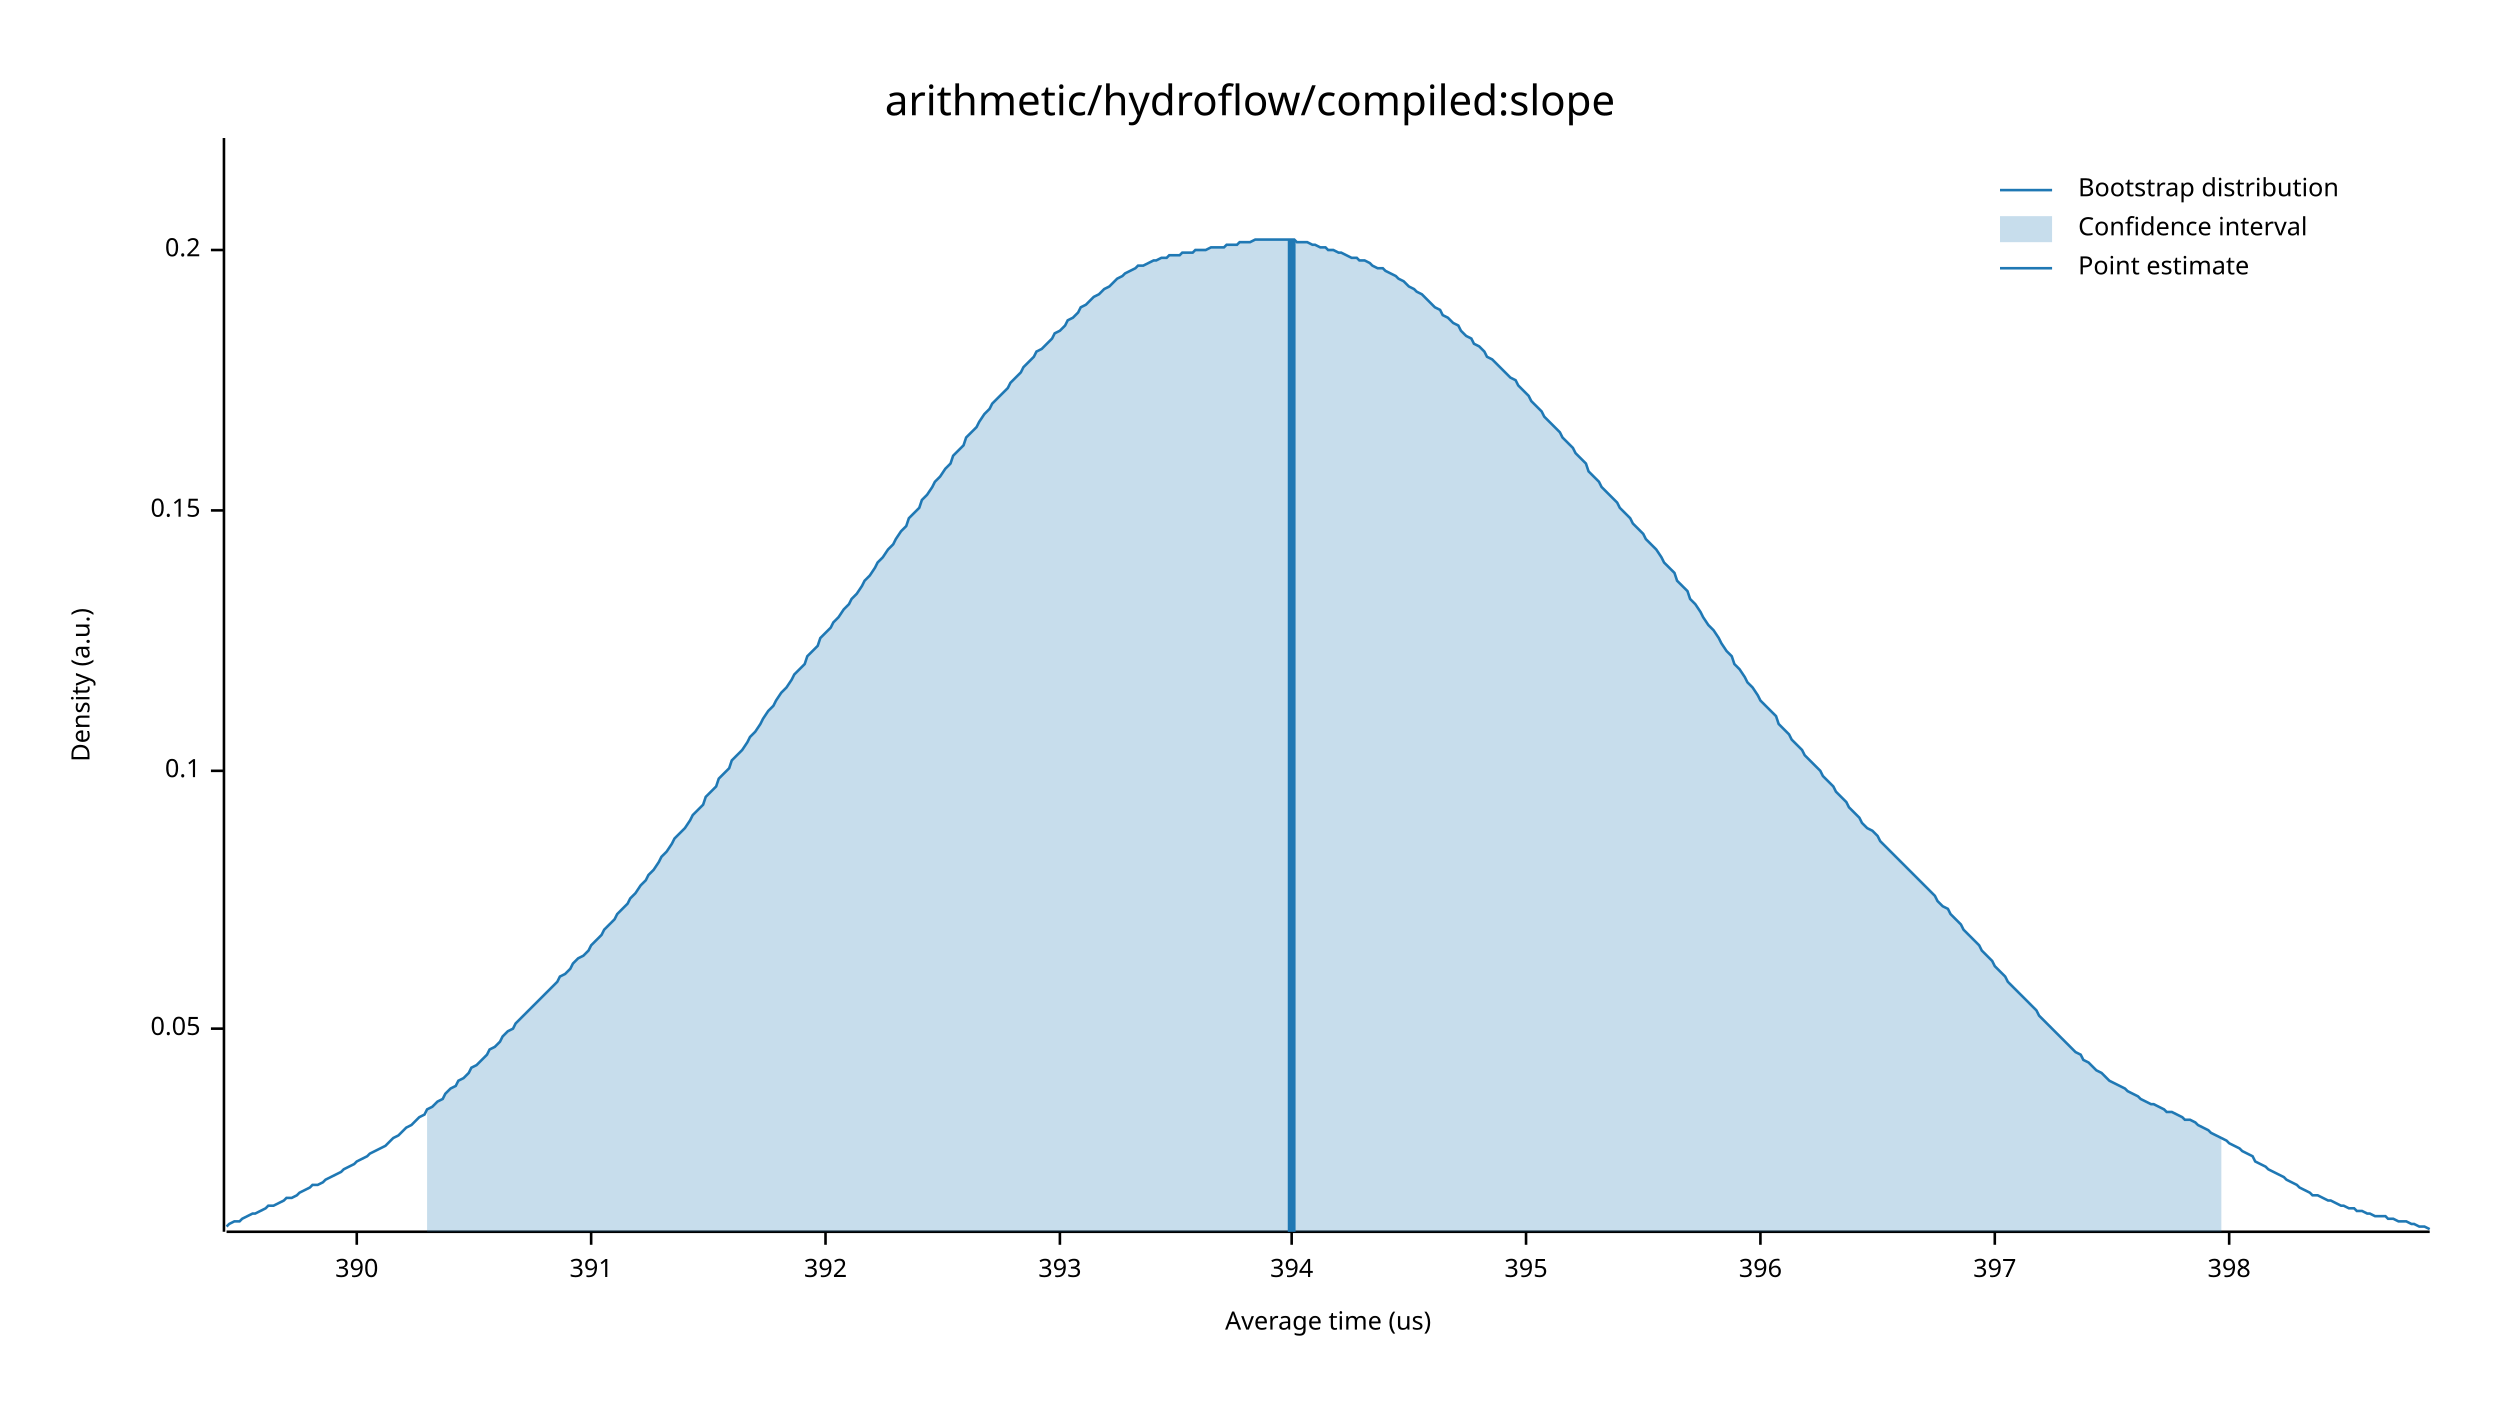
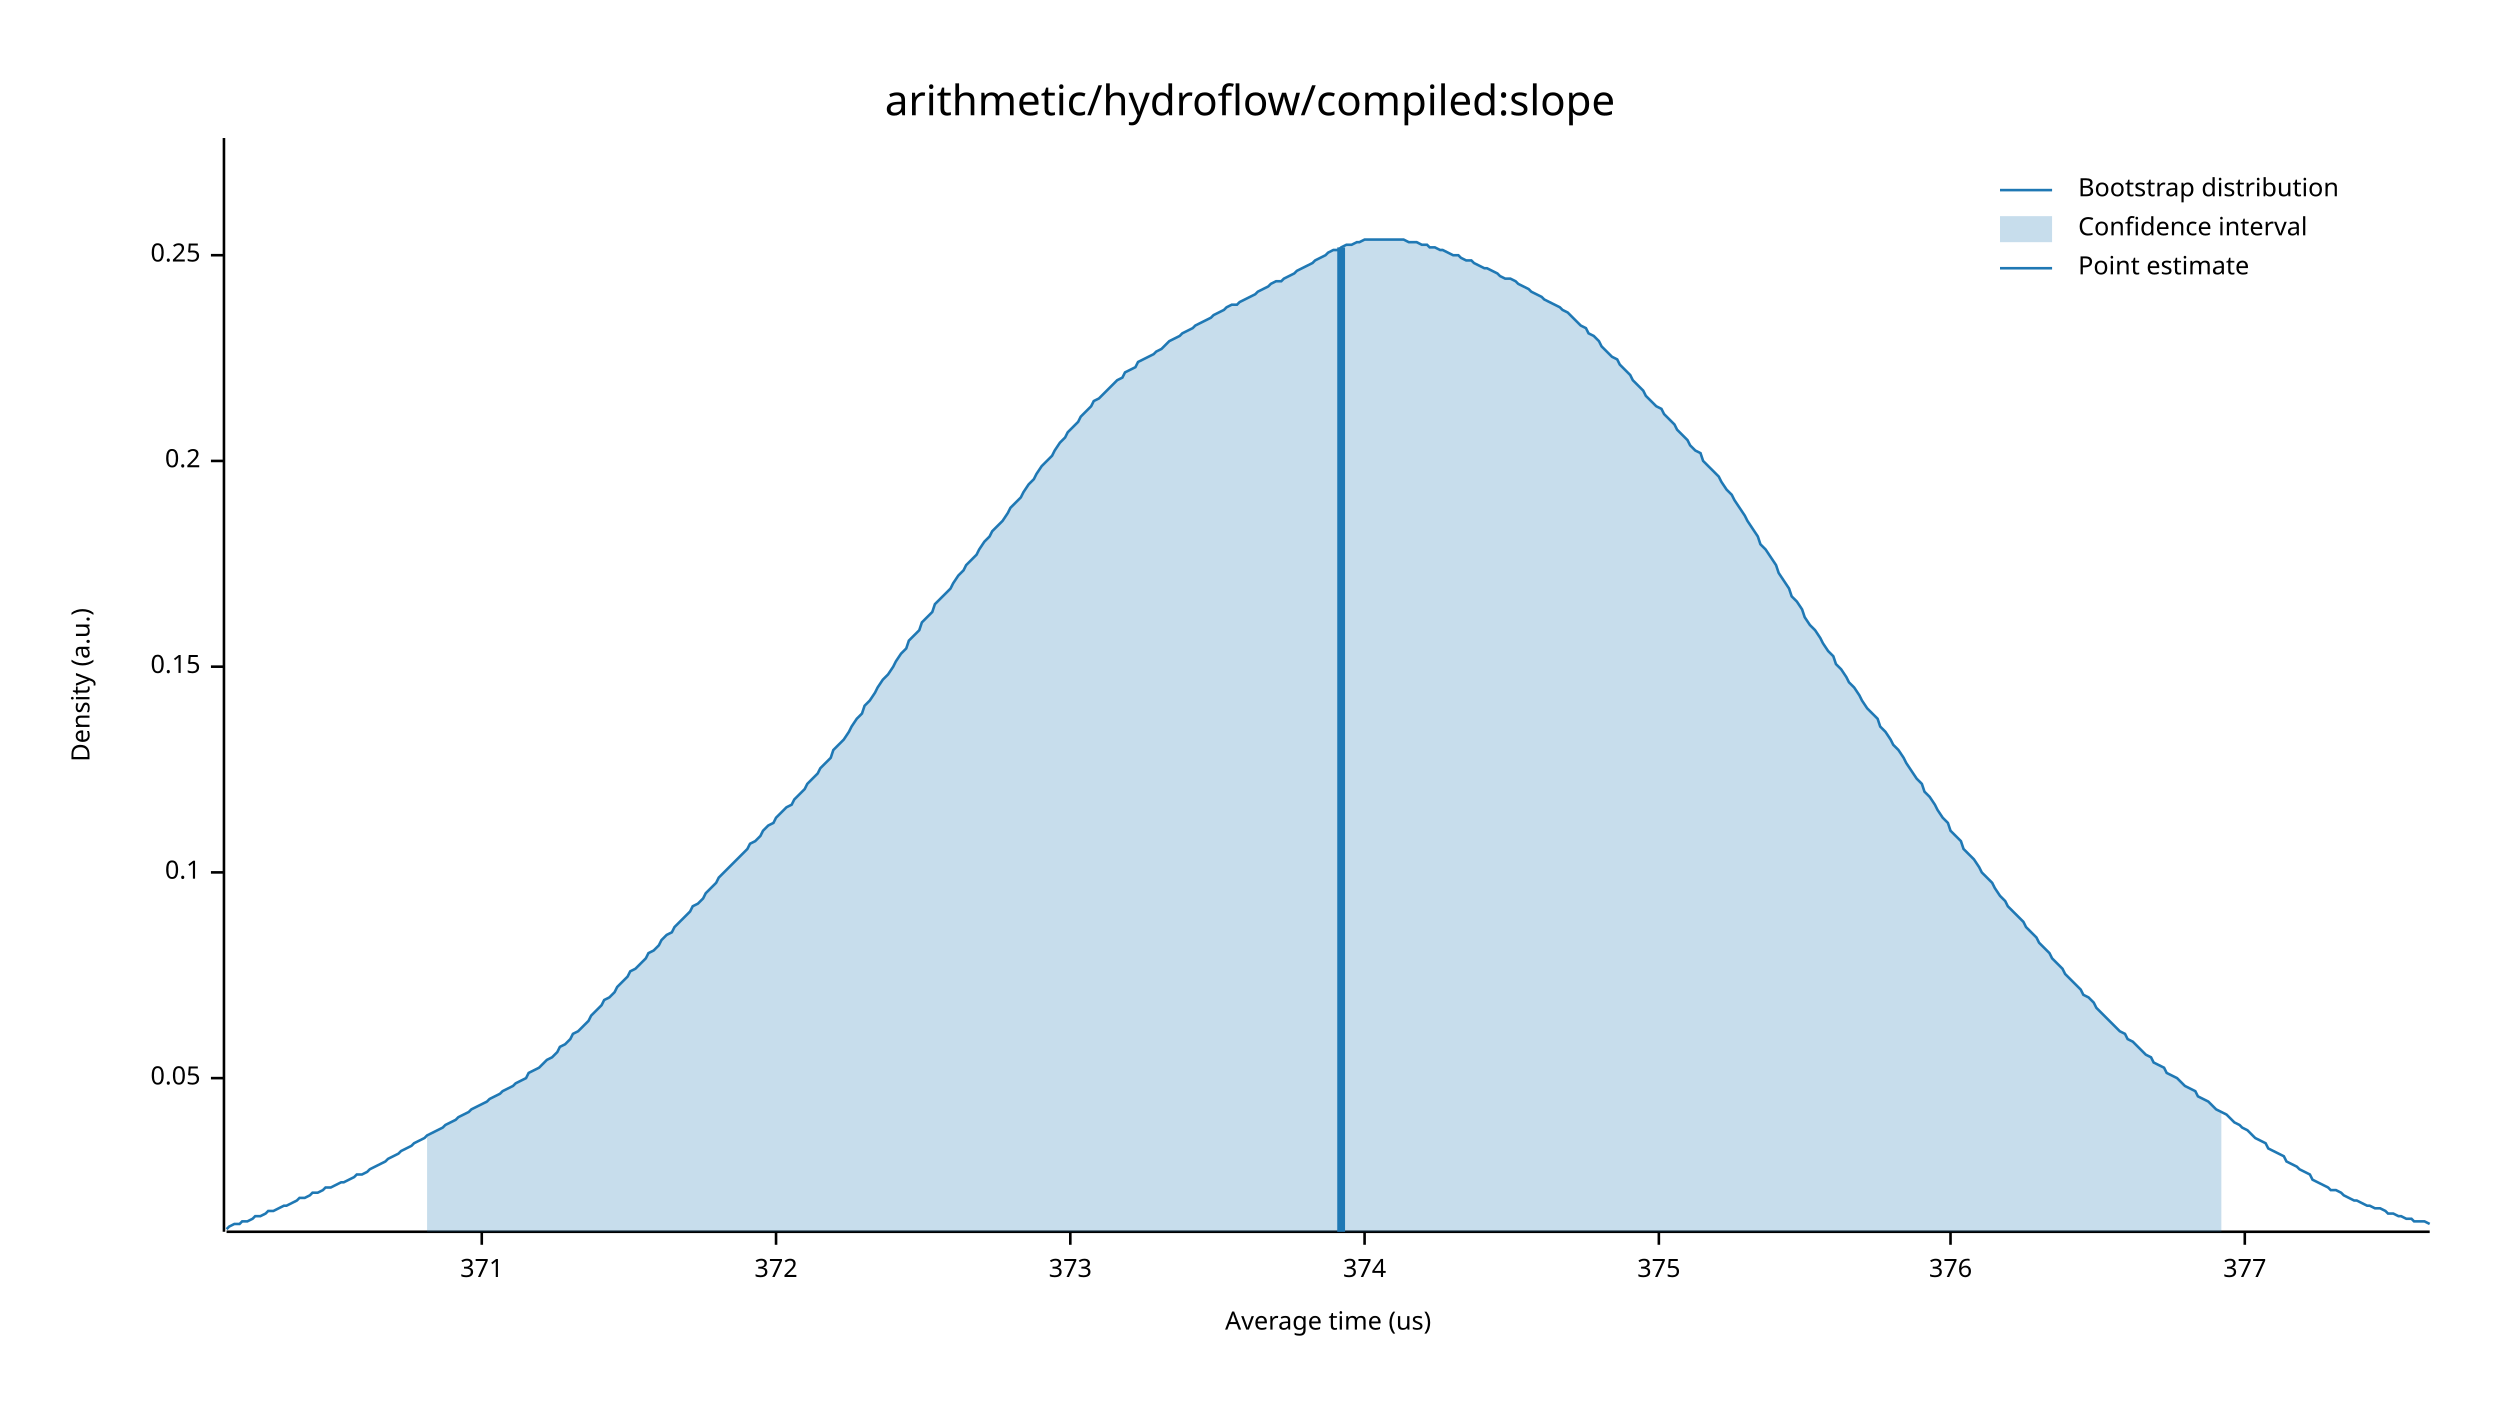
<svg xmlns="http://www.w3.org/2000/svg" width="960" height="540" viewBox="0 0 960 540">
  <text x="480" y="32" dy="0.76em" text-anchor="middle" font-family="sans-serif" font-size="16.129" opacity="1" fill="#000000">
arithmetic/hydroflow/compiled:slope
</text>
  <text x="27" y="263" dy="0.76em" text-anchor="middle" font-family="sans-serif" font-size="9.677" opacity="1" fill="#000000" transform="rotate(270, 27, 263)">
Density (a.u.)
</text>
  <text x="510" y="513" dy="-0.5ex" text-anchor="middle" font-family="sans-serif" font-size="9.677" opacity="1" fill="#000000">
Average time (us)
</text>
  <polyline fill="none" opacity="1" stroke="#000000" stroke-width="1" points="86,53 86,473 " />
-   <text x="77" y="395" dy="0.5ex" text-anchor="end" font-family="sans-serif" font-size="9.677" opacity="1" fill="#000000">
+   <text x="77" y="414" dy="0.5ex" text-anchor="end" font-family="sans-serif" font-size="9.677" opacity="1" fill="#000000">
0.05
</text>
-   <polyline fill="none" opacity="1" stroke="#000000" stroke-width="1" points="81,395 86,395 " />
-   <text x="77" y="296" dy="0.5ex" text-anchor="end" font-family="sans-serif" font-size="9.677" opacity="1" fill="#000000">
+   <polyline fill="none" opacity="1" stroke="#000000" stroke-width="1" points="81,414 86,414 " />
+   <text x="77" y="335" dy="0.5ex" text-anchor="end" font-family="sans-serif" font-size="9.677" opacity="1" fill="#000000">
0.1
</text>
-   <polyline fill="none" opacity="1" stroke="#000000" stroke-width="1" points="81,296 86,296 " />
-   <text x="77" y="196" dy="0.5ex" text-anchor="end" font-family="sans-serif" font-size="9.677" opacity="1" fill="#000000">
+   <polyline fill="none" opacity="1" stroke="#000000" stroke-width="1" points="81,335 86,335 " />
+   <text x="77" y="256" dy="0.5ex" text-anchor="end" font-family="sans-serif" font-size="9.677" opacity="1" fill="#000000">
0.15
</text>
-   <polyline fill="none" opacity="1" stroke="#000000" stroke-width="1" points="81,196 86,196 " />
-   <text x="77" y="96" dy="0.5ex" text-anchor="end" font-family="sans-serif" font-size="9.677" opacity="1" fill="#000000">
+   <polyline fill="none" opacity="1" stroke="#000000" stroke-width="1" points="81,256 86,256 " />
+   <text x="77" y="177" dy="0.5ex" text-anchor="end" font-family="sans-serif" font-size="9.677" opacity="1" fill="#000000">
0.2
</text>
-   <polyline fill="none" opacity="1" stroke="#000000" stroke-width="1" points="81,96 86,96 " />
+   <polyline fill="none" opacity="1" stroke="#000000" stroke-width="1" points="81,177 86,177 " />
+   <text x="77" y="98" dy="0.5ex" text-anchor="end" font-family="sans-serif" font-size="9.677" opacity="1" fill="#000000">
+ 0.25
+ </text>
+   <polyline fill="none" opacity="1" stroke="#000000" stroke-width="1" points="81,98 86,98 " />
  <polyline fill="none" opacity="1" stroke="#000000" stroke-width="1" points="87,473 933,473 " />
-   <text x="137" y="483" dy="0.76em" text-anchor="middle" font-family="sans-serif" font-size="9.677" opacity="1" fill="#000000">
- 390
+   <text x="185" y="483" dy="0.76em" text-anchor="middle" font-family="sans-serif" font-size="9.677" opacity="1" fill="#000000">
+ 371
</text>
-   <polyline fill="none" opacity="1" stroke="#000000" stroke-width="1" points="137,473 137,478 " />
-   <text x="227" y="483" dy="0.76em" text-anchor="middle" font-family="sans-serif" font-size="9.677" opacity="1" fill="#000000">
- 391
+   <polyline fill="none" opacity="1" stroke="#000000" stroke-width="1" points="185,473 185,478 " />
+   <text x="298" y="483" dy="0.76em" text-anchor="middle" font-family="sans-serif" font-size="9.677" opacity="1" fill="#000000">
+ 372
</text>
-   <polyline fill="none" opacity="1" stroke="#000000" stroke-width="1" points="227,473 227,478 " />
-   <text x="317" y="483" dy="0.76em" text-anchor="middle" font-family="sans-serif" font-size="9.677" opacity="1" fill="#000000">
- 392
+   <polyline fill="none" opacity="1" stroke="#000000" stroke-width="1" points="298,473 298,478 " />
+   <text x="411" y="483" dy="0.76em" text-anchor="middle" font-family="sans-serif" font-size="9.677" opacity="1" fill="#000000">
+ 373
</text>
-   <polyline fill="none" opacity="1" stroke="#000000" stroke-width="1" points="317,473 317,478 " />
-   <text x="407" y="483" dy="0.76em" text-anchor="middle" font-family="sans-serif" font-size="9.677" opacity="1" fill="#000000">
- 393
+   <polyline fill="none" opacity="1" stroke="#000000" stroke-width="1" points="411,473 411,478 " />
+   <text x="524" y="483" dy="0.76em" text-anchor="middle" font-family="sans-serif" font-size="9.677" opacity="1" fill="#000000">
+ 374
</text>
-   <polyline fill="none" opacity="1" stroke="#000000" stroke-width="1" points="407,473 407,478 " />
-   <text x="496" y="483" dy="0.76em" text-anchor="middle" font-family="sans-serif" font-size="9.677" opacity="1" fill="#000000">
- 394
+   <polyline fill="none" opacity="1" stroke="#000000" stroke-width="1" points="524,473 524,478 " />
+   <text x="637" y="483" dy="0.76em" text-anchor="middle" font-family="sans-serif" font-size="9.677" opacity="1" fill="#000000">
+ 375
</text>
-   <polyline fill="none" opacity="1" stroke="#000000" stroke-width="1" points="496,473 496,478 " />
-   <text x="586" y="483" dy="0.76em" text-anchor="middle" font-family="sans-serif" font-size="9.677" opacity="1" fill="#000000">
- 395
+   <polyline fill="none" opacity="1" stroke="#000000" stroke-width="1" points="637,473 637,478 " />
+   <text x="749" y="483" dy="0.76em" text-anchor="middle" font-family="sans-serif" font-size="9.677" opacity="1" fill="#000000">
+ 376
</text>
-   <polyline fill="none" opacity="1" stroke="#000000" stroke-width="1" points="586,473 586,478 " />
-   <text x="676" y="483" dy="0.76em" text-anchor="middle" font-family="sans-serif" font-size="9.677" opacity="1" fill="#000000">
- 396
+   <polyline fill="none" opacity="1" stroke="#000000" stroke-width="1" points="749,473 749,478 " />
+   <text x="862" y="483" dy="0.76em" text-anchor="middle" font-family="sans-serif" font-size="9.677" opacity="1" fill="#000000">
+ 377
</text>
-   <polyline fill="none" opacity="1" stroke="#000000" stroke-width="1" points="676,473 676,478 " />
-   <text x="766" y="483" dy="0.76em" text-anchor="middle" font-family="sans-serif" font-size="9.677" opacity="1" fill="#000000">
- 397
- </text>
-   <polyline fill="none" opacity="1" stroke="#000000" stroke-width="1" points="766,473 766,478 " />
-   <text x="856" y="483" dy="0.76em" text-anchor="middle" font-family="sans-serif" font-size="9.677" opacity="1" fill="#000000">
- 398
- </text>
-   <polyline fill="none" opacity="1" stroke="#000000" stroke-width="1" points="856,473 856,478 " />
-   <polyline fill="none" opacity="1" stroke="#1F78B4" stroke-width="1" points="87,471 88,470 90,469 92,469 93,468 95,467 97,466 98,466 100,465 102,464 103,463 105,463 107,462 109,461 110,460 112,460 114,459 115,458 117,457 119,456 120,455 122,455 124,454 125,453 127,452 129,451 131,450 132,449 134,448 136,447 137,446 139,445 141,444 142,443 144,442 146,441 148,440 149,439 151,437 153,436 154,435 156,433 158,432 159,431 161,429 163,428 164,426 166,425 168,423 170,422 171,420 173,418 175,417 176,415 178,414 180,412 181,410 183,409 185,407 187,405 188,403 190,402 192,400 193,398 195,396 197,395 198,393 200,391 202,389 203,388 205,386 207,384 209,382 210,381 212,379 214,377 215,375 217,374 219,372 220,370 222,368 224,367 226,365 227,363 229,361 231,359 232,357 234,355 236,353 237,351 239,349 241,347 242,345 244,343 246,340 248,338 249,336 251,334 253,331 254,329 256,327 258,324 259,322 261,320 263,318 265,315 266,313 268,311 270,309 271,306 273,304 275,302 276,299 278,297 280,295 281,292 283,290 285,288 287,285 288,283 290,281 292,278 293,276 295,273 297,271 298,269 300,266 302,264 304,261 305,259 307,257 309,255 310,252 312,250 314,248 315,245 317,243 319,241 320,239 322,237 324,234 326,232 327,230 329,228 331,225 332,223 334,221 336,218 337,216 339,214 341,211 343,209 344,207 346,204 348,202 349,199 351,197 353,195 354,192 356,190 358,187 359,185 361,183 363,180 365,178 366,175 368,173 370,171 371,168 373,166 375,164 376,162 378,159 380,157 381,155 383,153 385,151 387,149 388,147 390,145 392,143 393,141 395,139 397,137 398,135 400,134 402,132 404,130 405,128 407,127 409,125 410,123 412,122 414,120 415,118 417,117 419,115 420,114 422,113 424,111 426,110 427,109 429,107 431,106 432,105 434,104 436,103 437,102 439,102 441,101 443,100 444,100 446,99 448,99 449,98 451,98 453,98 454,97 456,97 458,97 459,96 461,96 463,96 465,95 466,95 468,95 470,95 471,94 473,94 475,94 476,93 478,93 480,93 482,92 483,92 485,92 487,92 488,92 490,92 492,92 493,92 495,92 497,92 498,93 500,93 502,93 504,94 505,94 507,95 509,95 510,96 512,96 514,97 515,97 517,98 519,99 521,99 522,100 524,100 526,101 527,102 529,103 531,103 532,104 534,105 536,106 537,107 539,108 541,110 543,111 544,112 546,113 548,115 549,116 551,118 553,119 554,121 556,122 558,124 560,125 561,127 563,129 565,130 566,132 568,133 570,135 571,137 573,138 575,140 576,141 578,143 580,145 582,146 583,148 585,150 587,152 588,154 590,156 592,158 593,160 595,162 597,164 599,166 600,168 602,170 604,172 605,174 607,176 609,178 610,181 612,183 614,185 615,187 617,189 619,191 621,193 622,195 624,197 626,199 627,201 629,203 631,205 632,207 634,209 636,211 638,214 639,216 641,218 643,220 644,223 646,225 648,227 649,230 651,232 653,235 654,237 656,240 658,242 660,245 661,247 663,250 665,252 666,255 668,257 670,260 671,262 673,264 675,267 676,269 678,271 680,273 682,275 683,278 685,280 687,282 688,284 690,286 692,288 693,290 695,292 697,294 699,296 700,298 702,300 704,302 705,304 707,306 709,308 710,310 712,312 714,314 715,316 717,318 719,319 721,321 722,323 724,325 726,327 727,328 729,330 731,332 732,333 734,335 736,337 738,339 739,340 741,342 743,344 744,346 746,348 748,349 749,351 751,353 753,355 754,357 756,359 758,361 760,363 761,365 763,367 765,369 766,371 768,373 770,375 771,377 773,379 775,381 777,383 778,384 780,386 782,388 783,390 785,392 787,394 788,395 790,397 792,399 793,400 795,402 797,404 799,405 800,407 802,408 804,410 805,411 807,412 809,414 810,415 812,416 814,417 816,418 817,419 819,420 821,421 822,422 824,423 826,424 827,424 829,425 831,426 832,427 834,427 836,428 838,429 839,430 841,430 843,431 844,432 846,433 848,434 849,435 851,436 853,437 855,438 856,439 858,440 860,441 861,442 863,443 865,444 866,446 868,447 870,448 871,449 873,450 875,451 877,452 878,453 880,454 882,455 883,456 885,457 887,458 888,459 890,459 892,460 894,461 895,461 897,462 899,463 900,463 902,464 904,464 905,465 907,465 909,466 910,466 912,467 914,467 916,467 917,468 919,468 921,469 922,469 924,469 926,470 927,470 929,471 931,471 933,472 " />
-   <polygon opacity="0.25" fill="#1F78B4" points="164,426 166,425 168,423 170,422 171,420 173,418 175,417 176,415 178,414 180,412 181,410 183,409 185,407 187,405 188,403 190,402 192,400 193,398 195,396 197,395 198,393 200,391 202,389 203,388 205,386 207,384 209,382 210,381 212,379 214,377 215,375 217,374 219,372 220,370 222,368 224,367 226,365 227,363 229,361 231,359 232,357 234,355 236,353 237,351 239,349 241,347 242,345 244,343 246,340 248,338 249,336 251,334 253,331 254,329 256,327 258,324 259,322 261,320 263,318 265,315 266,313 268,311 270,309 271,306 273,304 275,302 276,299 278,297 280,295 281,292 283,290 285,288 287,285 288,283 290,281 292,278 293,276 295,273 297,271 298,269 300,266 302,264 304,261 305,259 307,257 309,255 310,252 312,250 314,248 315,245 317,243 319,241 320,239 322,237 324,234 326,232 327,230 329,228 331,225 332,223 334,221 336,218 337,216 339,214 341,211 343,209 344,207 346,204 348,202 349,199 351,197 353,195 354,192 356,190 358,187 359,185 361,183 363,180 365,178 366,175 368,173 370,171 371,168 373,166 375,164 376,162 378,159 380,157 381,155 383,153 385,151 387,149 388,147 390,145 392,143 393,141 395,139 397,137 398,135 400,134 402,132 404,130 405,128 407,127 409,125 410,123 412,122 414,120 415,118 417,117 419,115 420,114 422,113 424,111 426,110 427,109 429,107 431,106 432,105 434,104 436,103 437,102 439,102 441,101 443,100 444,100 446,99 448,99 449,98 451,98 453,98 454,97 456,97 458,97 459,96 461,96 463,96 465,95 466,95 468,95 470,95 471,94 473,94 475,94 476,93 478,93 480,93 482,92 483,92 485,92 487,92 488,92 490,92 492,92 493,92 495,92 497,92 498,93 500,93 502,93 504,94 505,94 507,95 509,95 510,96 512,96 514,97 515,97 517,98 519,99 521,99 522,100 524,100 526,101 527,102 529,103 531,103 532,104 534,105 536,106 537,107 539,108 541,110 543,111 544,112 546,113 548,115 549,116 551,118 553,119 554,121 556,122 558,124 560,125 561,127 563,129 565,130 566,132 568,133 570,135 571,137 573,138 575,140 576,141 578,143 580,145 582,146 583,148 585,150 587,152 588,154 590,156 592,158 593,160 595,162 597,164 599,166 600,168 602,170 604,172 605,174 607,176 609,178 610,181 612,183 614,185 615,187 617,189 619,191 621,193 622,195 624,197 626,199 627,201 629,203 631,205 632,207 634,209 636,211 638,214 639,216 641,218 643,220 644,223 646,225 648,227 649,230 651,232 653,235 654,237 656,240 658,242 660,245 661,247 663,250 665,252 666,255 668,257 670,260 671,262 673,264 675,267 676,269 678,271 680,273 682,275 683,278 685,280 687,282 688,284 690,286 692,288 693,290 695,292 697,294 699,296 700,298 702,300 704,302 705,304 707,306 709,308 710,310 712,312 714,314 715,316 717,318 719,319 721,321 722,323 724,325 726,327 727,328 729,330 731,332 732,333 734,335 736,337 738,339 739,340 741,342 743,344 744,346 746,348 748,349 749,351 751,353 753,355 754,357 756,359 758,361 760,363 761,365 763,367 765,369 766,371 768,373 770,375 771,377 773,379 775,381 777,383 778,384 780,386 782,388 783,390 785,392 787,394 788,395 790,397 792,399 793,400 795,402 797,404 799,405 800,407 802,408 804,410 805,411 807,412 809,414 810,415 812,416 814,417 816,418 817,419 819,420 821,421 822,422 824,423 826,424 827,424 829,425 831,426 832,427 834,427 836,428 838,429 839,430 841,430 843,431 844,432 846,433 848,434 849,435 851,436 853,437 853,473 164,473 " />
-   <polyline fill="none" opacity="1" stroke="#1F78B4" stroke-width="3" points="496,473 496,92 " />
+   <polyline fill="none" opacity="1" stroke="#000000" stroke-width="1" points="862,473 862,478 " />
+   <polyline fill="none" opacity="1" stroke="#1F78B4" stroke-width="1" points="87,472 88,471 90,470 92,470 93,469 95,469 97,468 98,467 100,467 102,466 103,465 105,465 107,464 109,463 110,463 112,462 114,461 115,460 117,460 119,459 120,458 122,458 124,457 125,456 127,456 129,455 131,454 132,454 134,453 136,452 137,451 139,451 141,450 142,449 144,448 146,447 148,446 149,445 151,444 153,443 154,442 156,441 158,440 159,439 161,438 163,437 164,436 166,435 168,434 170,433 171,432 173,431 175,430 176,429 178,428 180,427 181,426 183,425 185,424 187,423 188,422 190,421 192,420 193,419 195,418 197,417 198,416 200,415 202,414 203,412 205,411 207,410 209,408 210,407 212,406 214,404 215,402 217,401 219,399 220,397 222,396 224,394 226,392 227,390 229,388 231,386 232,384 234,383 236,381 237,379 239,377 241,375 242,373 244,372 246,370 248,368 249,366 251,365 253,363 254,361 256,359 258,358 259,356 261,354 263,352 265,350 266,348 268,347 270,345 271,343 273,341 275,339 276,337 278,335 280,333 281,332 283,330 285,328 287,326 288,324 290,323 292,321 293,319 295,317 297,316 298,314 300,312 302,310 304,309 305,307 307,305 309,303 310,301 312,299 314,297 315,295 317,293 319,291 320,288 322,286 324,284 326,281 327,279 329,276 331,274 332,271 334,269 336,266 337,264 339,261 341,259 343,256 344,254 346,251 348,249 349,246 351,244 353,242 354,239 356,237 358,235 359,232 361,230 363,228 365,226 366,224 368,221 370,219 371,217 373,215 375,213 376,211 378,208 380,206 381,204 383,202 385,200 387,197 388,195 390,193 392,191 393,189 395,186 397,184 398,182 400,179 402,177 404,175 405,173 407,170 409,168 410,166 412,164 414,162 415,160 417,158 419,156 420,154 422,153 424,151 426,149 427,148 429,146 431,145 432,143 434,142 436,141 437,139 439,138 441,137 443,136 444,135 446,134 448,132 449,131 451,130 453,129 454,128 456,127 458,126 459,125 461,124 463,123 465,122 466,121 468,120 470,119 471,118 473,117 475,117 476,116 478,115 480,114 482,113 483,112 485,111 487,110 488,109 490,108 492,108 493,107 495,106 497,105 498,104 500,103 502,102 504,101 505,100 507,99 509,98 510,97 512,96 514,96 515,95 517,94 519,94 521,93 522,93 524,92 526,92 527,92 529,92 531,92 532,92 534,92 536,92 537,92 539,92 541,93 543,93 544,93 546,94 548,94 549,95 551,95 553,96 554,96 556,97 558,98 560,98 561,99 563,100 565,100 566,101 568,102 570,103 571,103 573,104 575,105 576,106 578,107 580,107 582,108 583,109 585,110 587,111 588,112 590,113 592,114 593,115 595,116 597,117 599,118 600,119 602,120 604,122 605,123 607,125 609,126 610,128 612,129 614,131 615,133 617,135 619,137 621,138 622,140 624,142 626,144 627,146 629,148 631,150 632,152 634,154 636,156 638,157 639,159 641,161 643,163 644,165 646,167 648,169 649,171 651,173 653,174 654,177 656,179 658,181 660,183 661,185 663,188 665,190 666,192 668,195 670,198 671,200 673,203 675,206 676,209 678,211 680,214 682,217 683,220 685,223 687,226 688,229 690,231 692,234 693,237 695,240 697,242 699,245 700,247 702,250 704,252 705,255 707,257 709,260 710,262 712,264 714,267 715,269 717,272 719,274 721,276 722,279 724,281 726,284 727,286 729,288 731,291 732,293 734,296 736,299 738,301 739,304 741,306 743,309 744,311 746,314 748,316 749,319 751,321 753,323 754,326 756,328 758,330 760,333 761,335 763,337 765,339 766,341 768,344 770,346 771,348 773,350 775,352 777,354 778,356 780,358 782,360 783,362 785,364 787,366 788,368 790,370 792,372 793,374 795,376 797,378 799,380 800,382 802,383 804,385 805,387 807,389 809,391 810,392 812,394 814,396 816,397 817,399 819,400 821,402 822,403 824,405 826,406 827,408 829,409 831,410 832,412 834,413 836,414 838,416 839,417 841,418 843,419 844,421 846,422 848,423 849,424 851,426 853,427 855,428 856,429 858,431 860,432 861,433 863,434 865,436 866,437 868,438 870,439 871,441 873,442 875,443 877,444 878,446 880,447 882,448 883,449 885,450 887,451 888,453 890,454 892,455 894,456 895,457 897,457 899,458 900,459 902,460 904,461 905,461 907,462 909,463 910,463 912,464 914,464 916,465 917,466 919,466 921,467 922,467 924,468 926,468 927,469 929,469 931,469 933,470 " />
+   <polygon opacity="0.25" fill="#1F78B4" points="164,436 166,435 168,434 170,433 171,432 173,431 175,430 176,429 178,428 180,427 181,426 183,425 185,424 187,423 188,422 190,421 192,420 193,419 195,418 197,417 198,416 200,415 202,414 203,412 205,411 207,410 209,408 210,407 212,406 214,404 215,402 217,401 219,399 220,397 222,396 224,394 226,392 227,390 229,388 231,386 232,384 234,383 236,381 237,379 239,377 241,375 242,373 244,372 246,370 248,368 249,366 251,365 253,363 254,361 256,359 258,358 259,356 261,354 263,352 265,350 266,348 268,347 270,345 271,343 273,341 275,339 276,337 278,335 280,333 281,332 283,330 285,328 287,326 288,324 290,323 292,321 293,319 295,317 297,316 298,314 300,312 302,310 304,309 305,307 307,305 309,303 310,301 312,299 314,297 315,295 317,293 319,291 320,288 322,286 324,284 326,281 327,279 329,276 331,274 332,271 334,269 336,266 337,264 339,261 341,259 343,256 344,254 346,251 348,249 349,246 351,244 353,242 354,239 356,237 358,235 359,232 361,230 363,228 365,226 366,224 368,221 370,219 371,217 373,215 375,213 376,211 378,208 380,206 381,204 383,202 385,200 387,197 388,195 390,193 392,191 393,189 395,186 397,184 398,182 400,179 402,177 404,175 405,173 407,170 409,168 410,166 412,164 414,162 415,160 417,158 419,156 420,154 422,153 424,151 426,149 427,148 429,146 431,145 432,143 434,142 436,141 437,139 439,138 441,137 443,136 444,135 446,134 448,132 449,131 451,130 453,129 454,128 456,127 458,126 459,125 461,124 463,123 465,122 466,121 468,120 470,119 471,118 473,117 475,117 476,116 478,115 480,114 482,113 483,112 485,111 487,110 488,109 490,108 492,108 493,107 495,106 497,105 498,104 500,103 502,102 504,101 505,100 507,99 509,98 510,97 512,96 514,96 515,95 517,94 519,94 521,93 522,93 524,92 526,92 527,92 529,92 531,92 532,92 534,92 536,92 537,92 539,92 541,93 543,93 544,93 546,94 548,94 549,95 551,95 553,96 554,96 556,97 558,98 560,98 561,99 563,100 565,100 566,101 568,102 570,103 571,103 573,104 575,105 576,106 578,107 580,107 582,108 583,109 585,110 587,111 588,112 590,113 592,114 593,115 595,116 597,117 599,118 600,119 602,120 604,122 605,123 607,125 609,126 610,128 612,129 614,131 615,133 617,135 619,137 621,138 622,140 624,142 626,144 627,146 629,148 631,150 632,152 634,154 636,156 638,157 639,159 641,161 643,163 644,165 646,167 648,169 649,171 651,173 653,174 654,177 656,179 658,181 660,183 661,185 663,188 665,190 666,192 668,195 670,198 671,200 673,203 675,206 676,209 678,211 680,214 682,217 683,220 685,223 687,226 688,229 690,231 692,234 693,237 695,240 697,242 699,245 700,247 702,250 704,252 705,255 707,257 709,260 710,262 712,264 714,267 715,269 717,272 719,274 721,276 722,279 724,281 726,284 727,286 729,288 731,291 732,293 734,296 736,299 738,301 739,304 741,306 743,309 744,311 746,314 748,316 749,319 751,321 753,323 754,326 756,328 758,330 760,333 761,335 763,337 765,339 766,341 768,344 770,346 771,348 773,350 775,352 777,354 778,356 780,358 782,360 783,362 785,364 787,366 788,368 790,370 792,372 793,374 795,376 797,378 799,380 800,382 802,383 804,385 805,387 807,389 809,391 810,392 812,394 814,396 816,397 817,399 819,400 821,402 822,403 824,405 826,406 827,408 829,409 831,410 832,412 834,413 836,414 838,416 839,417 841,418 843,419 844,421 846,422 848,423 849,424 851,426 853,427 853,473 164,473 " />
+   <polyline fill="none" opacity="1" stroke="#1F78B4" stroke-width="3" points="515,473 515,95 " />
  <text x="798" y="68" dy="0.76em" text-anchor="start" font-family="sans-serif" font-size="9.677" opacity="1" fill="#000000">
Bootstrap distribution
</text>
  <text x="798" y="83" dy="0.76em" text-anchor="start" font-family="sans-serif" font-size="9.677" opacity="1" fill="#000000">
Confidence interval
</text>
  <text x="798" y="98" dy="0.76em" text-anchor="start" font-family="sans-serif" font-size="9.677" opacity="1" fill="#000000">
Point estimate
</text>
  <polyline fill="none" opacity="1" stroke="#1F78B4" stroke-width="1" points="768,73 788,73 " />
  <rect x="768" y="83" width="20" height="10" opacity="0.25" fill="#1F78B4" stroke="none" />
  <polyline fill="none" opacity="1" stroke="#1F78B4" stroke-width="1" points="768,103 788,103 " />
</svg>
